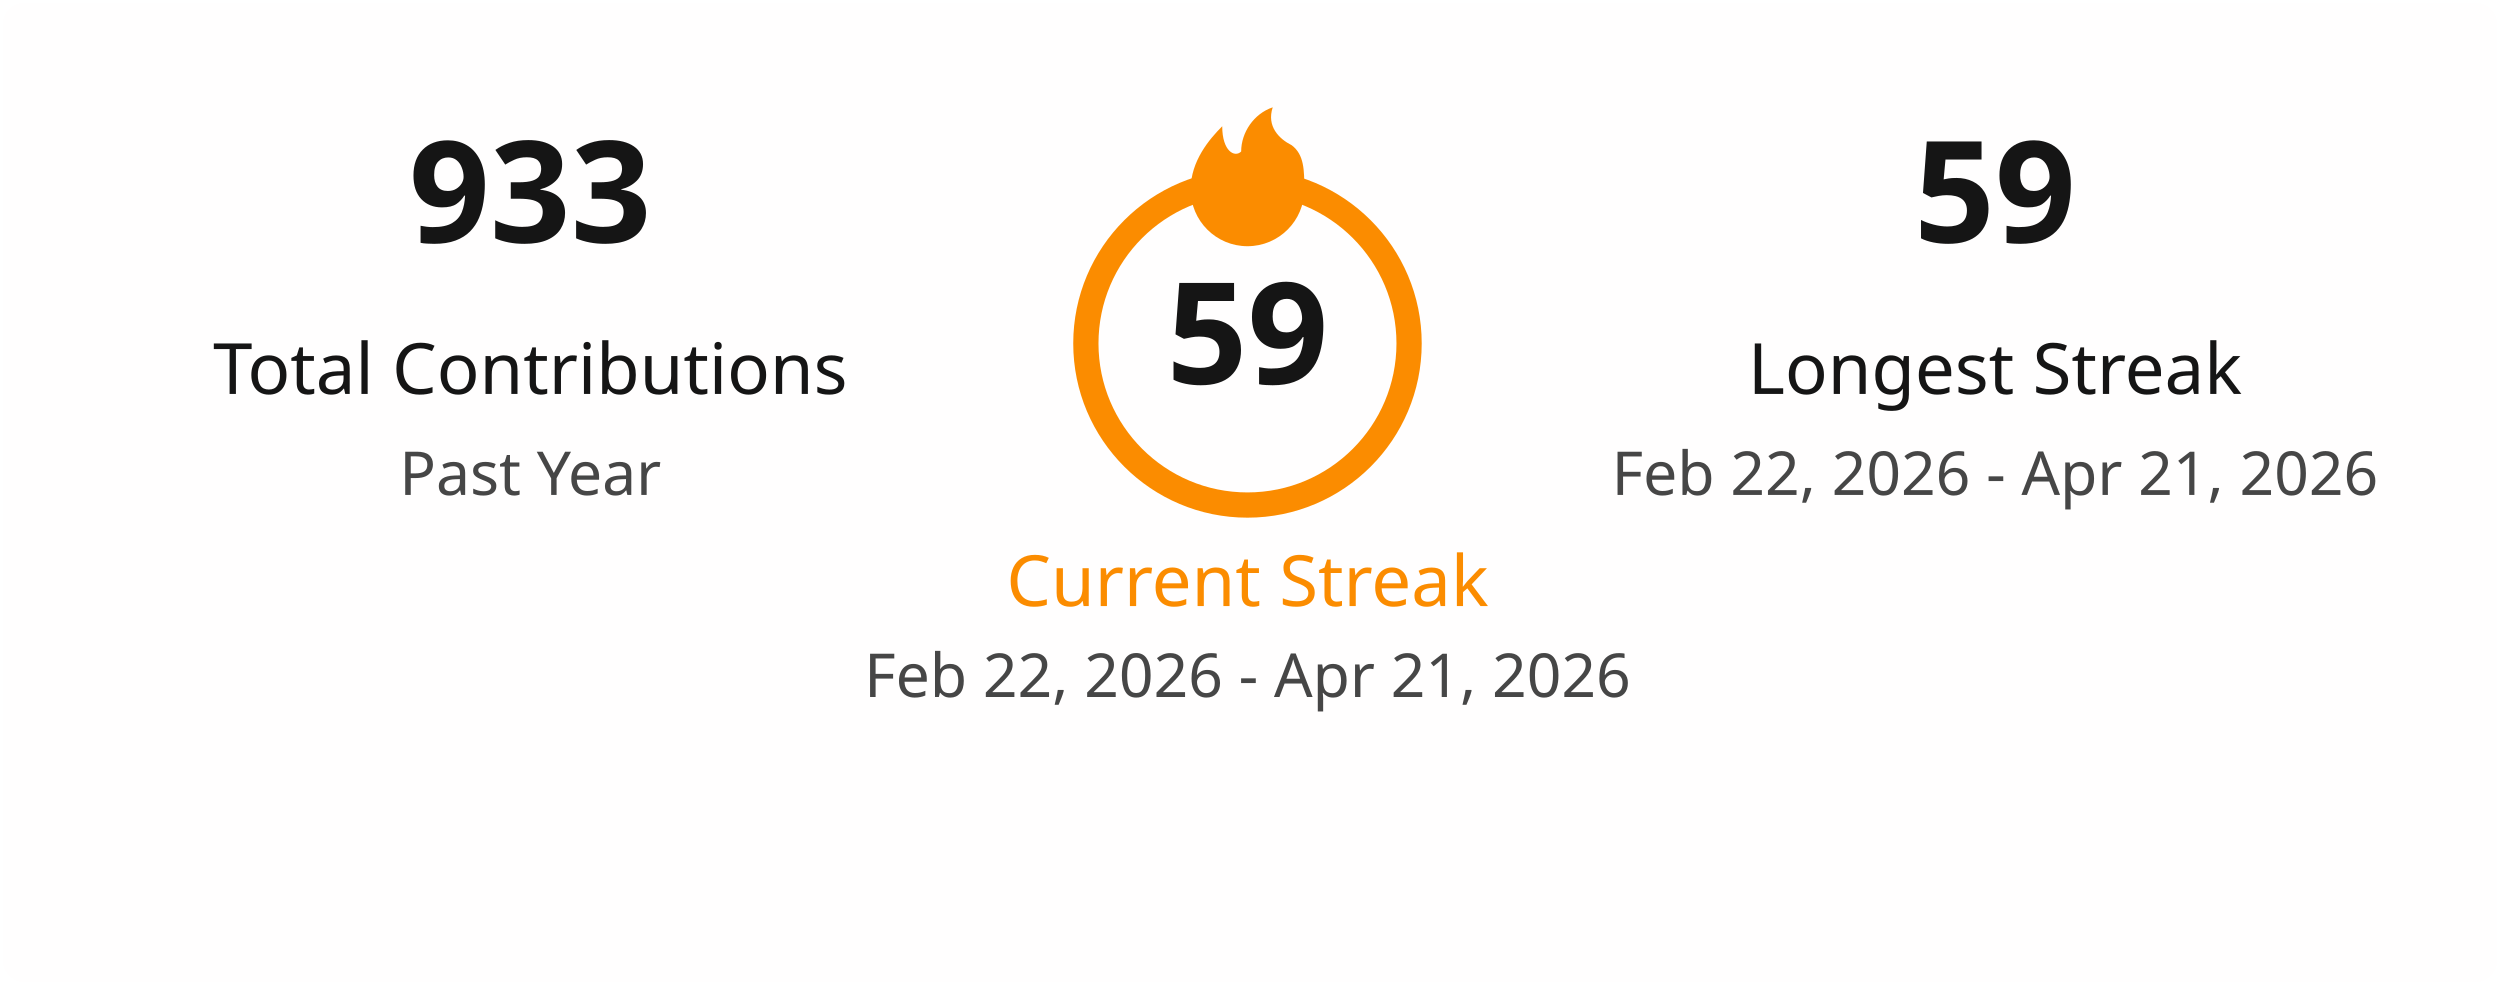
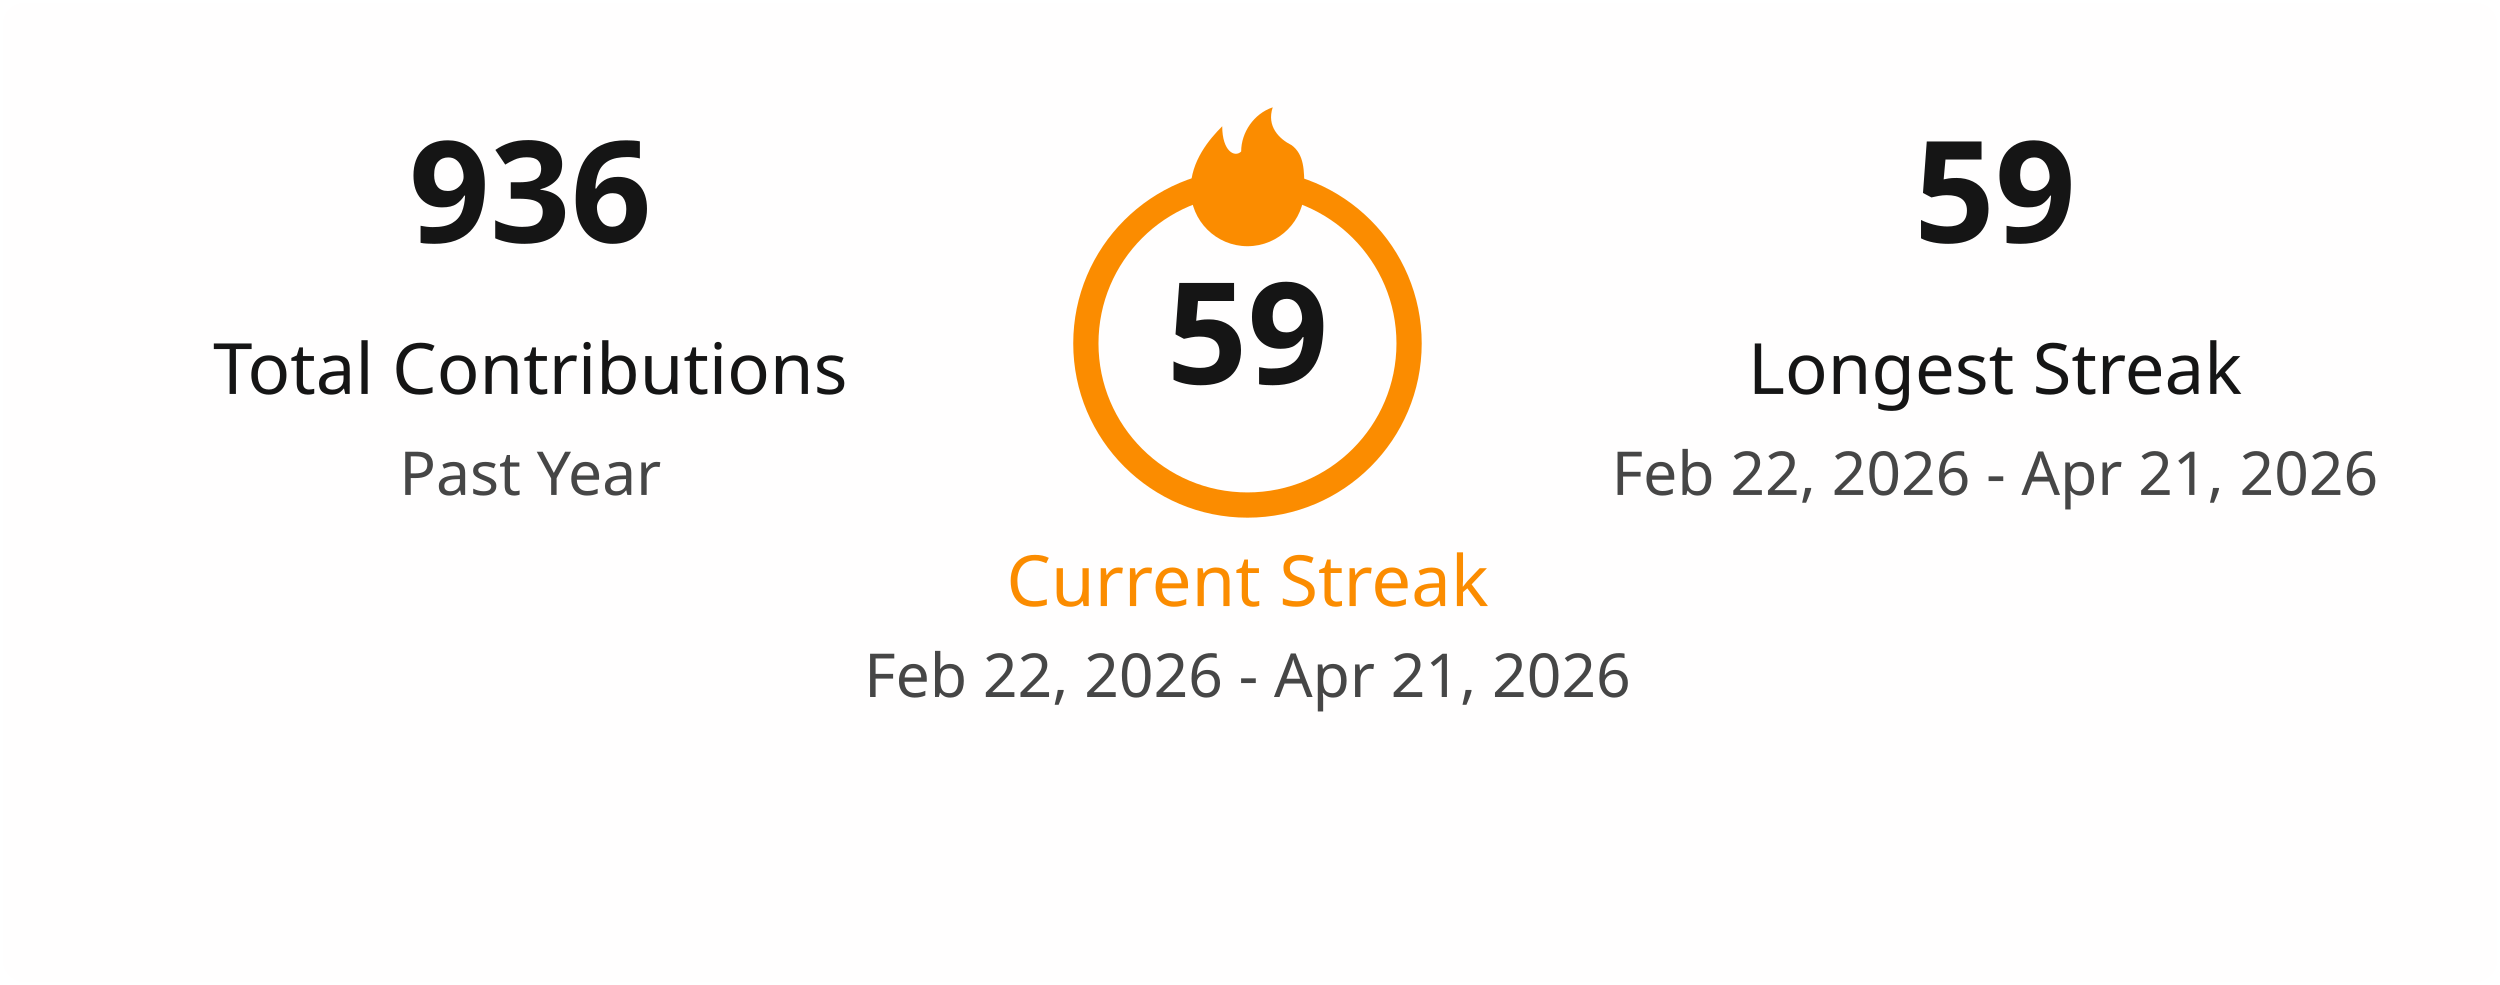
<svg xmlns="http://www.w3.org/2000/svg" width="495" height="195" viewBox="0 0 495 195" fill="none">
  <style>
    .title { font: 600 18px 'Segoe UI', Ubuntu, Sans-Serif; fill: #151515; }
    .stat-number { font: 700 28px 'Segoe UI', Ubuntu, Sans-Serif; }
    .stat-label { font: 400 14px 'Segoe UI', Ubuntu, Sans-Serif; }
    .date-range { font: 400 12px 'Segoe UI', Ubuntu, Sans-Serif; fill: #464646; }
    .fire { fill: #fb8c00; }
  </style>
  <rect x="0.5" y="0.5" rx="4.5" width="494" height="194" fill="#fffefe" stroke-opacity="0" />
  <g transform="translate(50, 48)">
-     <text class="stat-number" fill="#151515" text-anchor="middle" x="55">933</text>
+     <text class="stat-number" fill="#151515" text-anchor="middle" x="55">936</text>
    <text class="stat-label" fill="#151515" text-anchor="middle" x="55" y="30">Total Contributions</text>
    <text class="date-range" text-anchor="middle" x="55" y="50">Past Year</text>
  </g>
  <g transform="translate(197, 20)">
+     <circle cx="50" cy="48" r="32" fill="none" stroke="#fb8c00" stroke-width="5" />
    <svg x="35" y="0" width="30" height="30" viewBox="0 0 24 24">
      <path class="fire" d="M12 23C7.029 23 3 18.971 3 14C3 9.5 6 6 8 4C8 8 10 9 11 8C11 5 13 2 16 1C15 4 17 6 19 7C21 8.5 21 11 21 14C21 18.971 16.971 23 12 23Z" />
    </svg>
-     <circle cx="50" cy="48" r="32" fill="none" stroke="#fb8c00" stroke-width="5" />
    <text class="stat-number" fill="#151515" text-anchor="middle" x="50" y="56">59</text>
    <text class="stat-label" fill="#fb8c00" text-anchor="middle" x="50" y="100">Current Streak</text>
    <text class="date-range" text-anchor="middle" x="50" y="118">Feb 22, 2026 - Apr 21, 2026</text>
  </g>
  <g transform="translate(340, 48)">
    <text class="stat-number" fill="#151515" text-anchor="middle" x="55">59</text>
    <text class="stat-label" fill="#151515" text-anchor="middle" x="55" y="30">Longest Streak</text>
    <text class="date-range" text-anchor="middle" x="55" y="50">Feb 22, 2026 - Apr 21, 2026</text>
  </g>
</svg>
